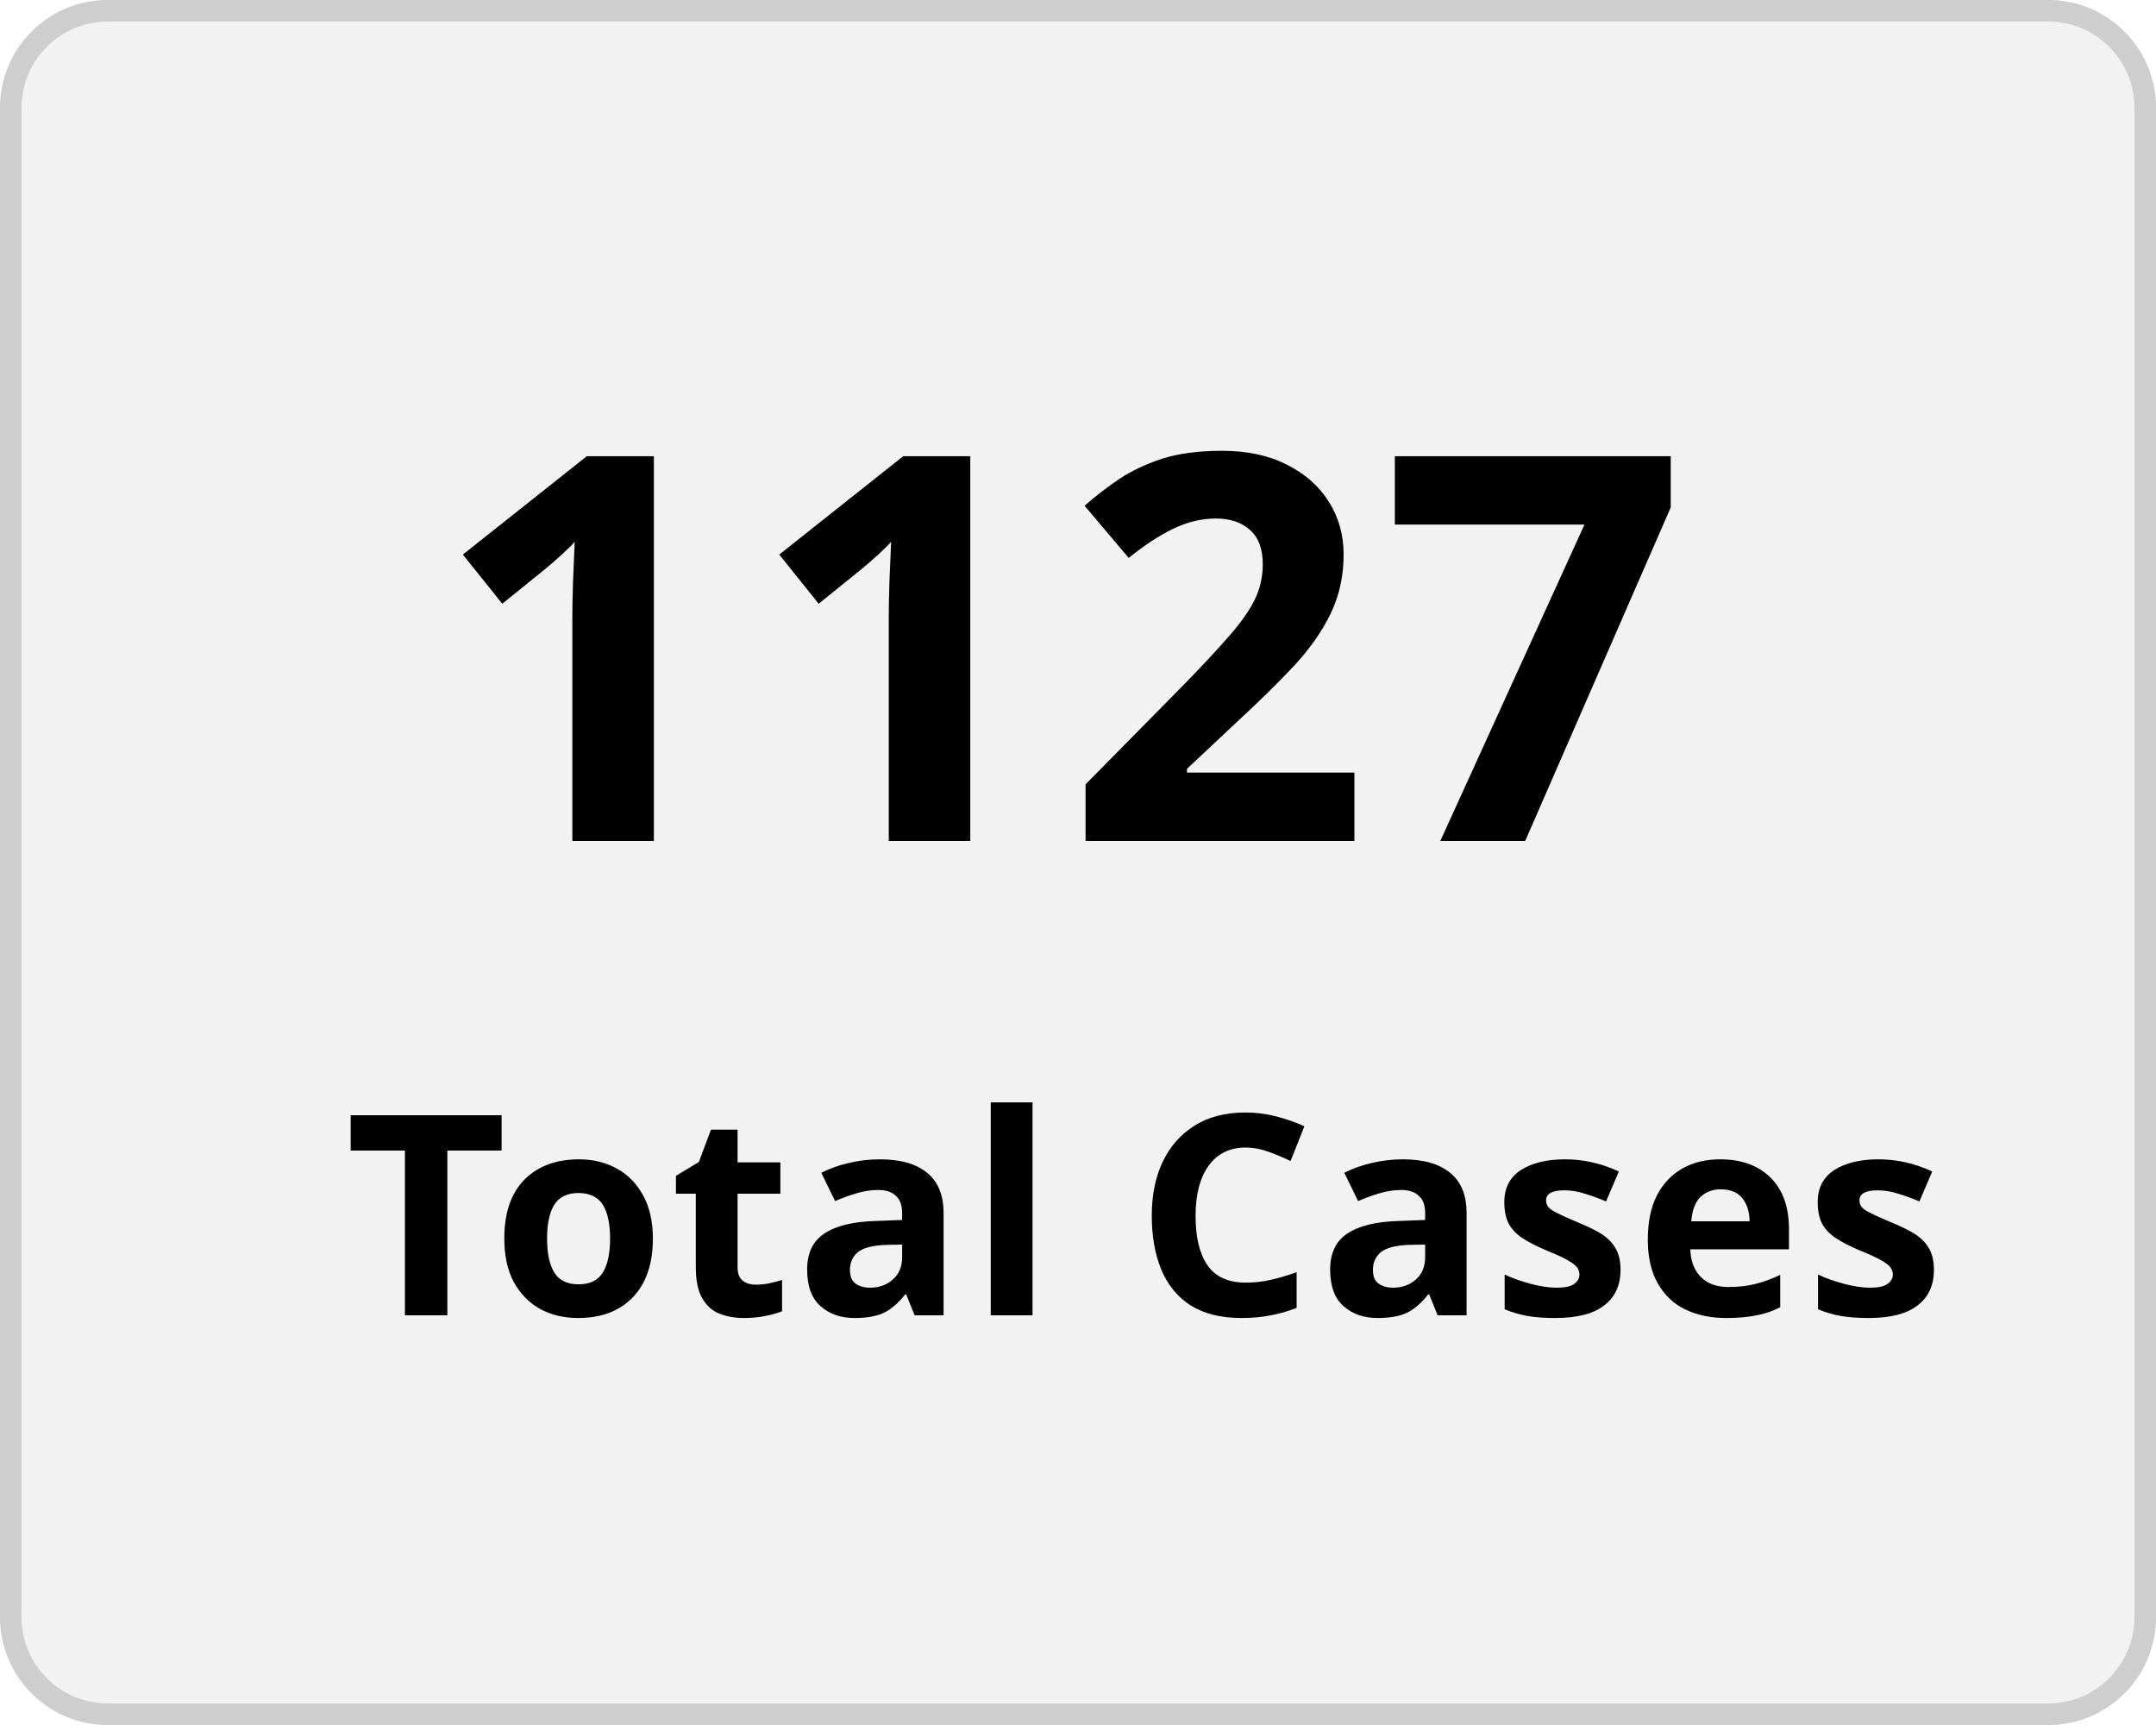
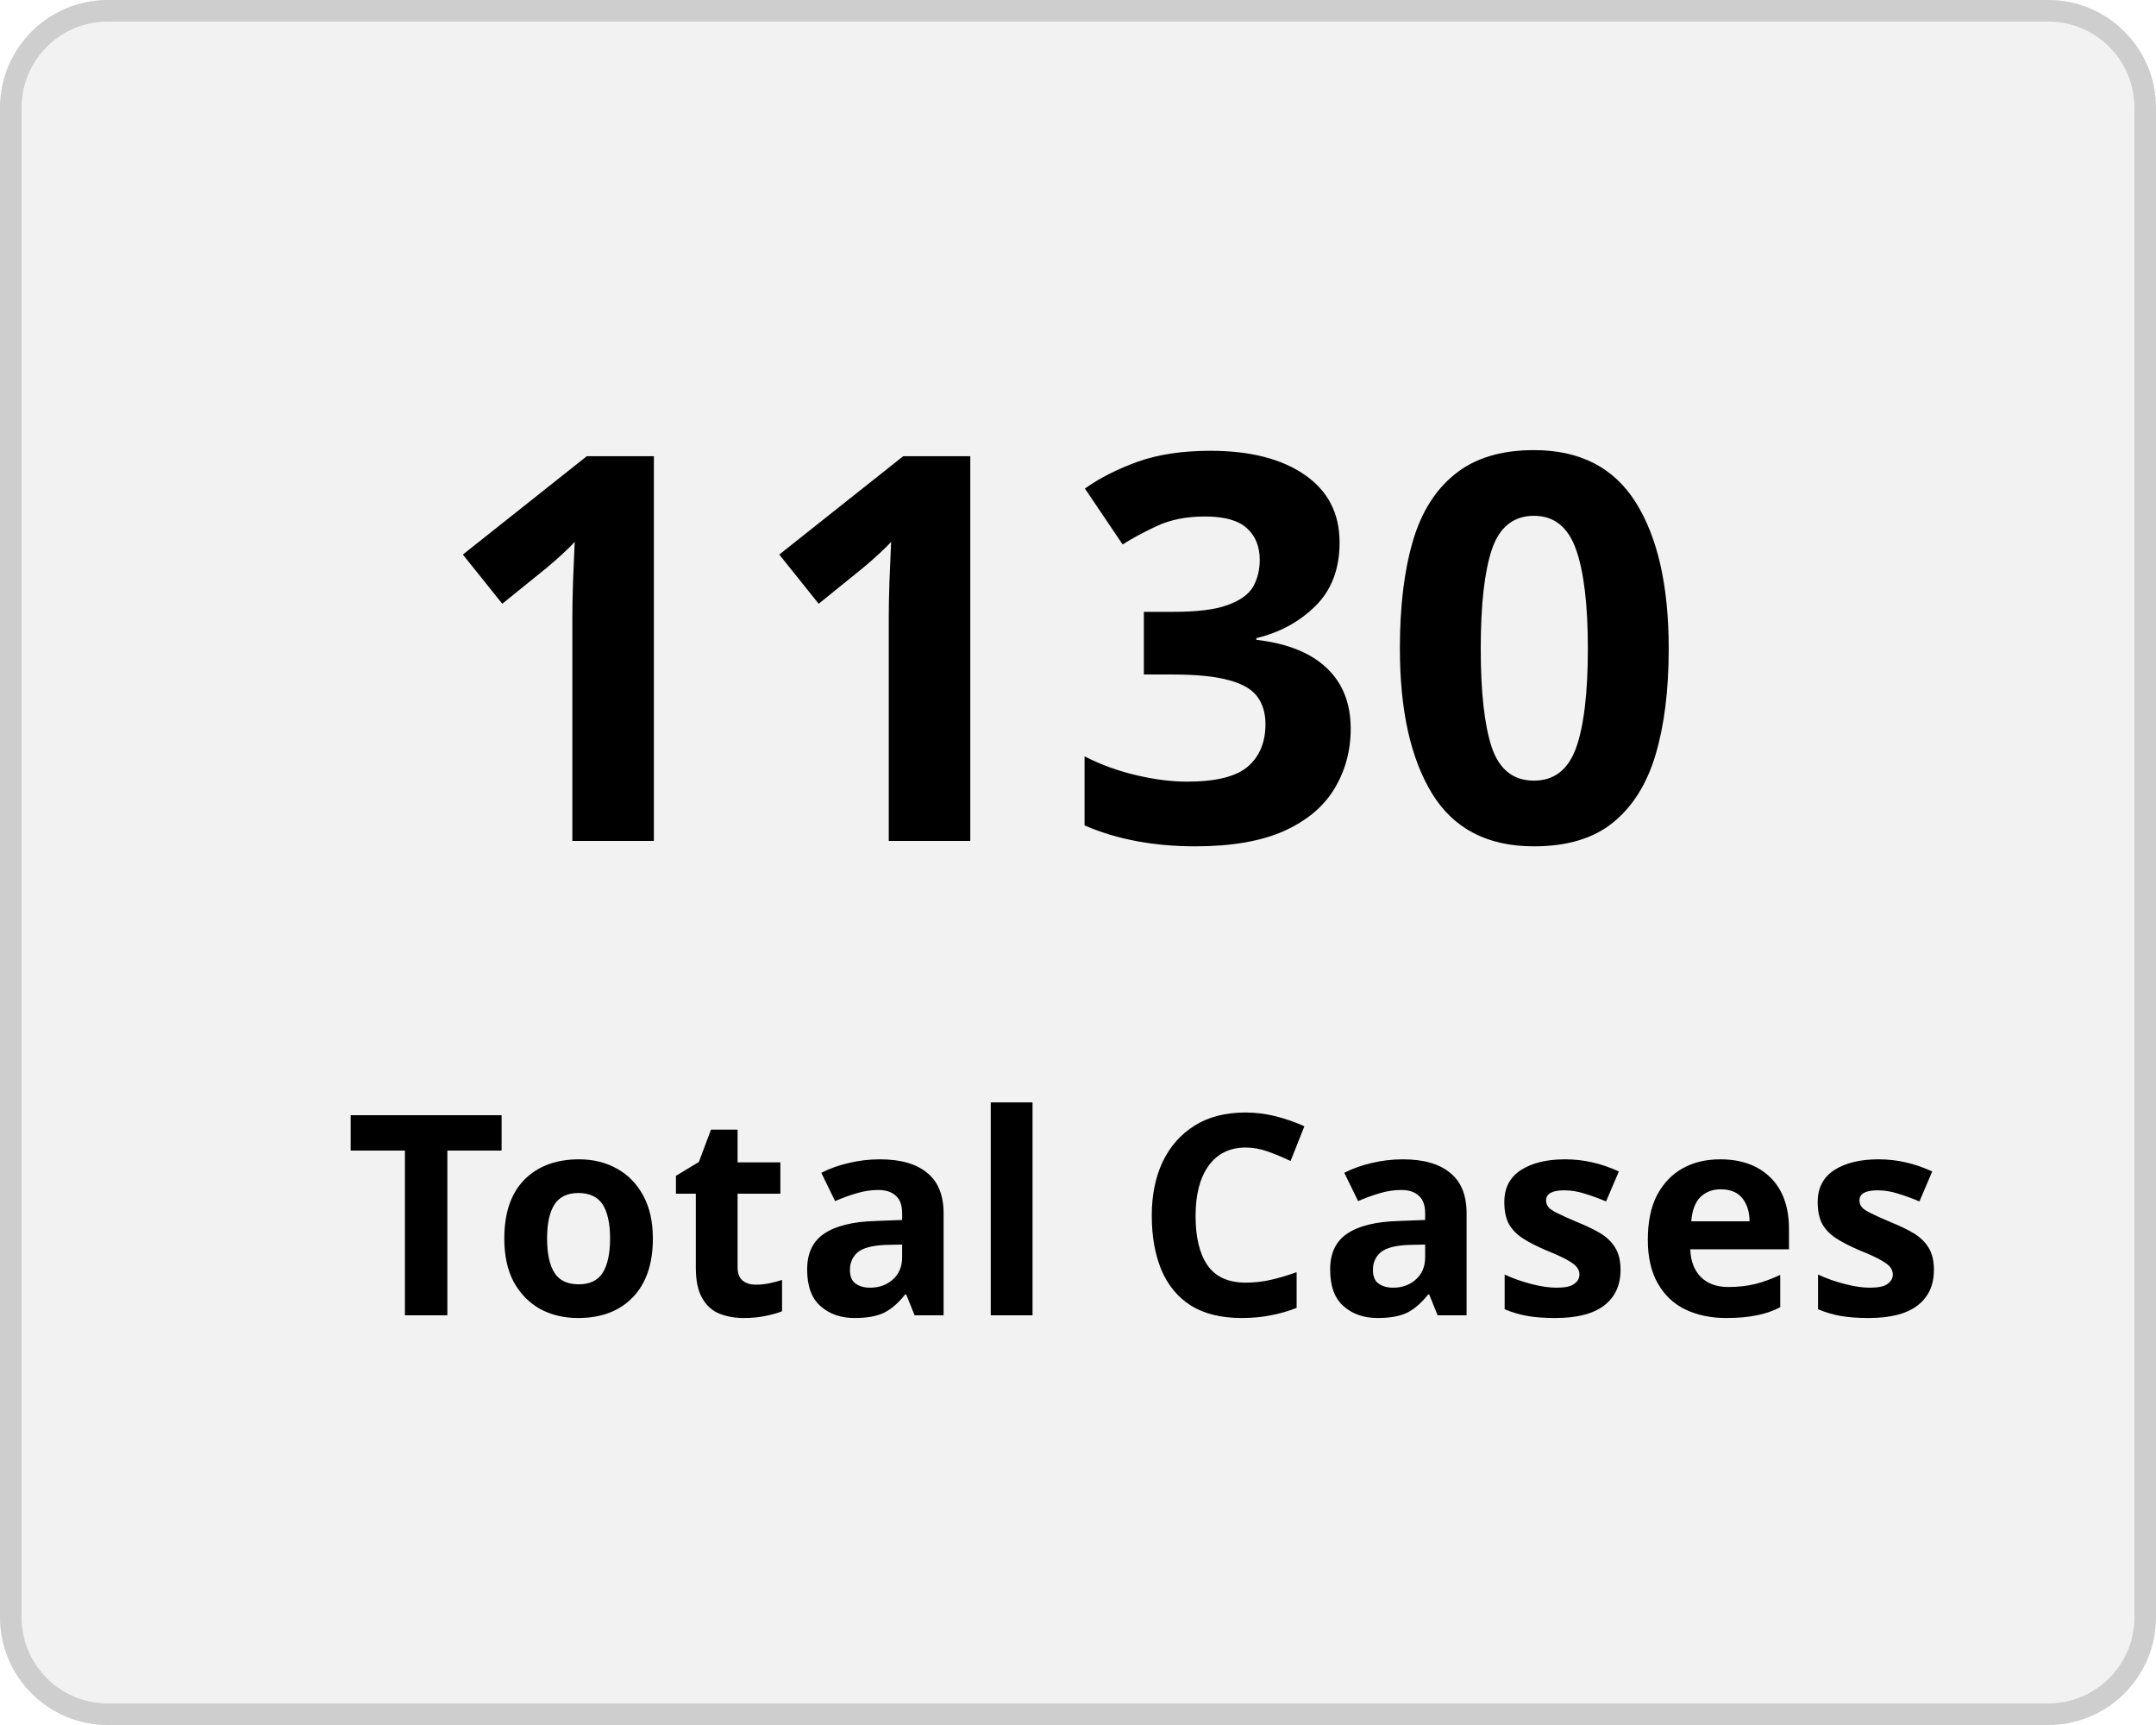
<svg xmlns="http://www.w3.org/2000/svg" width="100" height="80" viewBox="0 0 100 80">
  <g transform="translate(-149 -136)">
    <g transform="translate(149 136)" fill="#f2f2f2" stroke="#cecece" stroke-width="1">
      <rect width="100" height="80" rx="5" stroke="none" />
      <rect x="0.5" y="0.5" width="99" height="79" rx="4.5" fill="none" />
    </g>
    <g transform="translate(-2 5)">
      <text transform="translate(171 170)" font-size="25" font-family="Nunito-SemiBold, Nunito" font-weight="600" letter-spacing="0.015em">
-         <tspan x="0" y="0">1127</tspan>
+         <tspan x="0" y="0">1130</tspan>
      </text>
      <text transform="translate(167 192)" font-size="13" font-family="Nunito-SemiBold, Nunito" font-weight="600" letter-spacing="0.015em">
        <tspan x="0" y="0">Total Cases</tspan>
      </text>
    </g>
  </g>
</svg>
